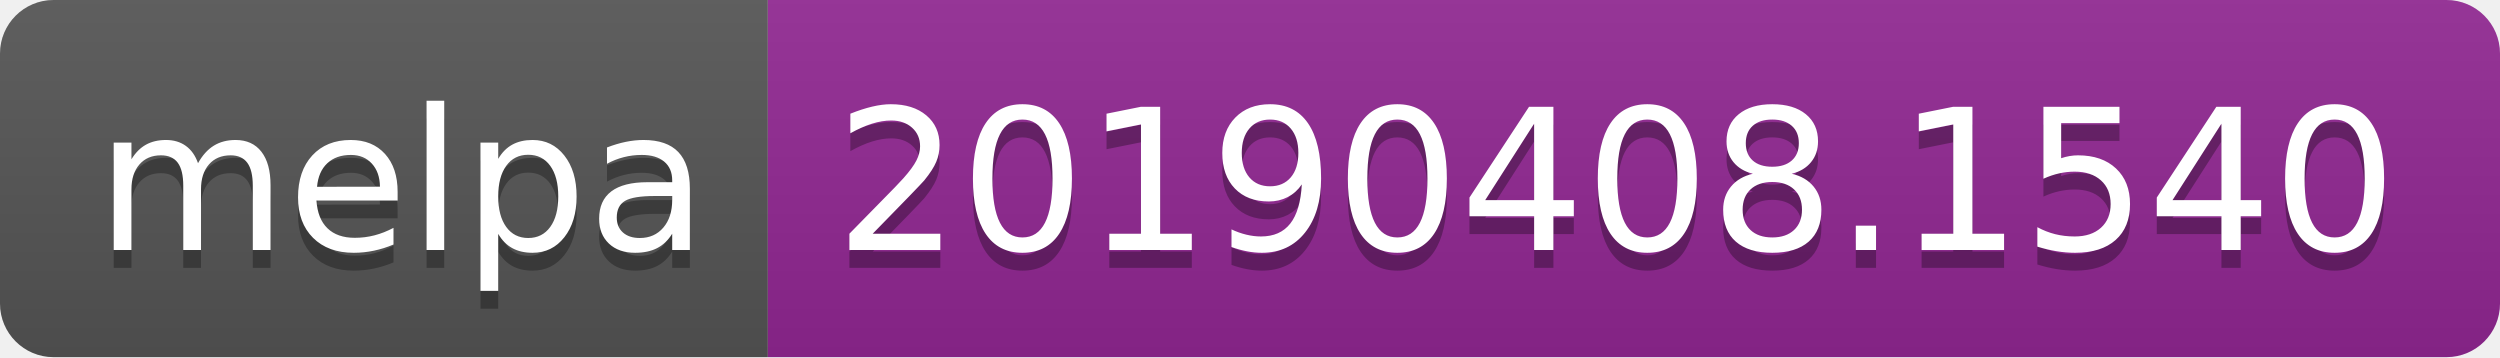
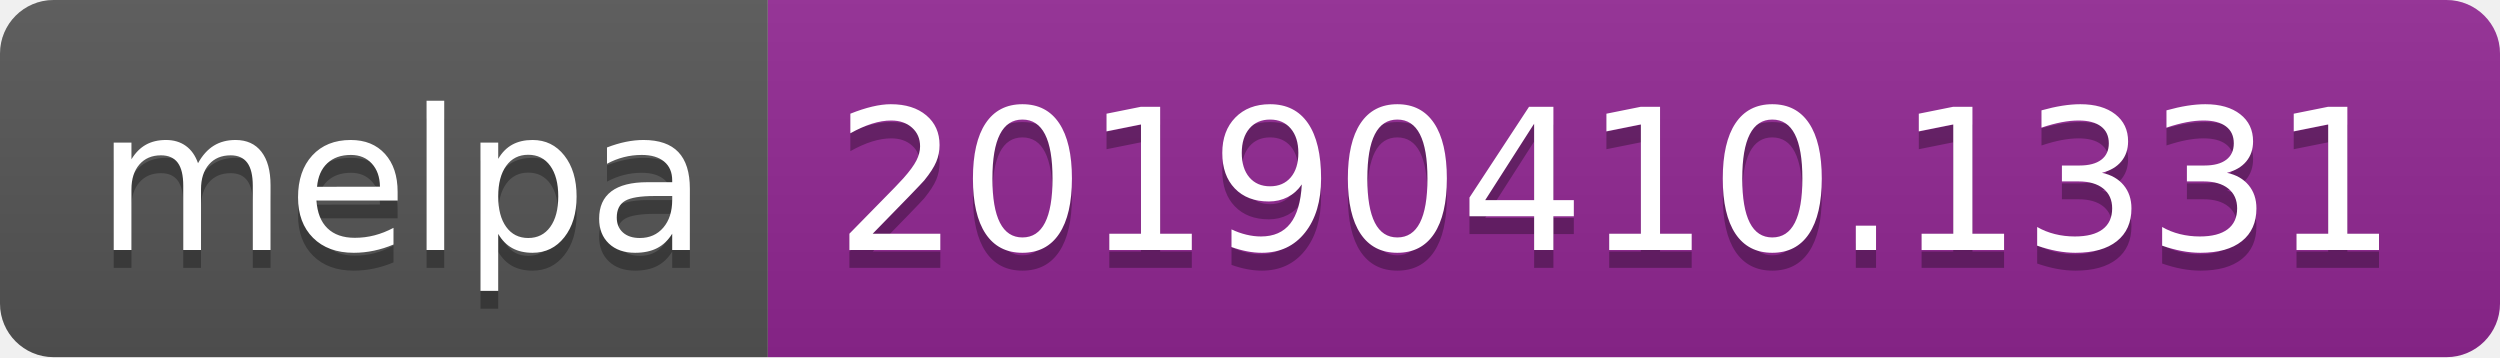
<svg xmlns="http://www.w3.org/2000/svg" width="140" height="20">
  <linearGradient id="b" x2="0" y2="100%">
    <stop offset="0" stop-color="#bbb" stop-opacity=".1" />
    <stop offset="1" stop-opacity=".1" />
  </linearGradient>
  <clipPath id="a">
    <rect width="140" height="20" rx="3" fill="#fff" />
  </clipPath>
  <g clip-path="url(#a)">
    <path fill="#555" d="M0 0h43v20H0z" />
    <path fill="#922793" d="M43 0h97v20H43z" />
    <path fill="url(#b)" d="M0 0h140v20H0z" />
  </g>
  <g fill="#fff" text-anchor="middle" font-family="DejaVu Sans,Verdana,Geneva,sans-serif" font-size="110">
    <text x="225" y="150" fill="#010101" fill-opacity=".3" transform="scale(.1)" textLength="330">melpa</text>
    <text x="225" y="140" transform="scale(.1)" textLength="330">melpa</text>
-     <text x="905" y="150" fill="#010101" fill-opacity=".3" transform="scale(.1)" textLength="870">20190408.1540</text>
-     <text x="905" y="140" transform="scale(.1)" textLength="870">20190408.1540</text>
+     <text x="905" y="150" fill="#010101" fill-opacity=".3" transform="scale(.1)" textLength="870">20190410.1331</text>
+     <text x="905" y="140" transform="scale(.1)" textLength="870">20190410.1331</text>
  </g>
</svg>
